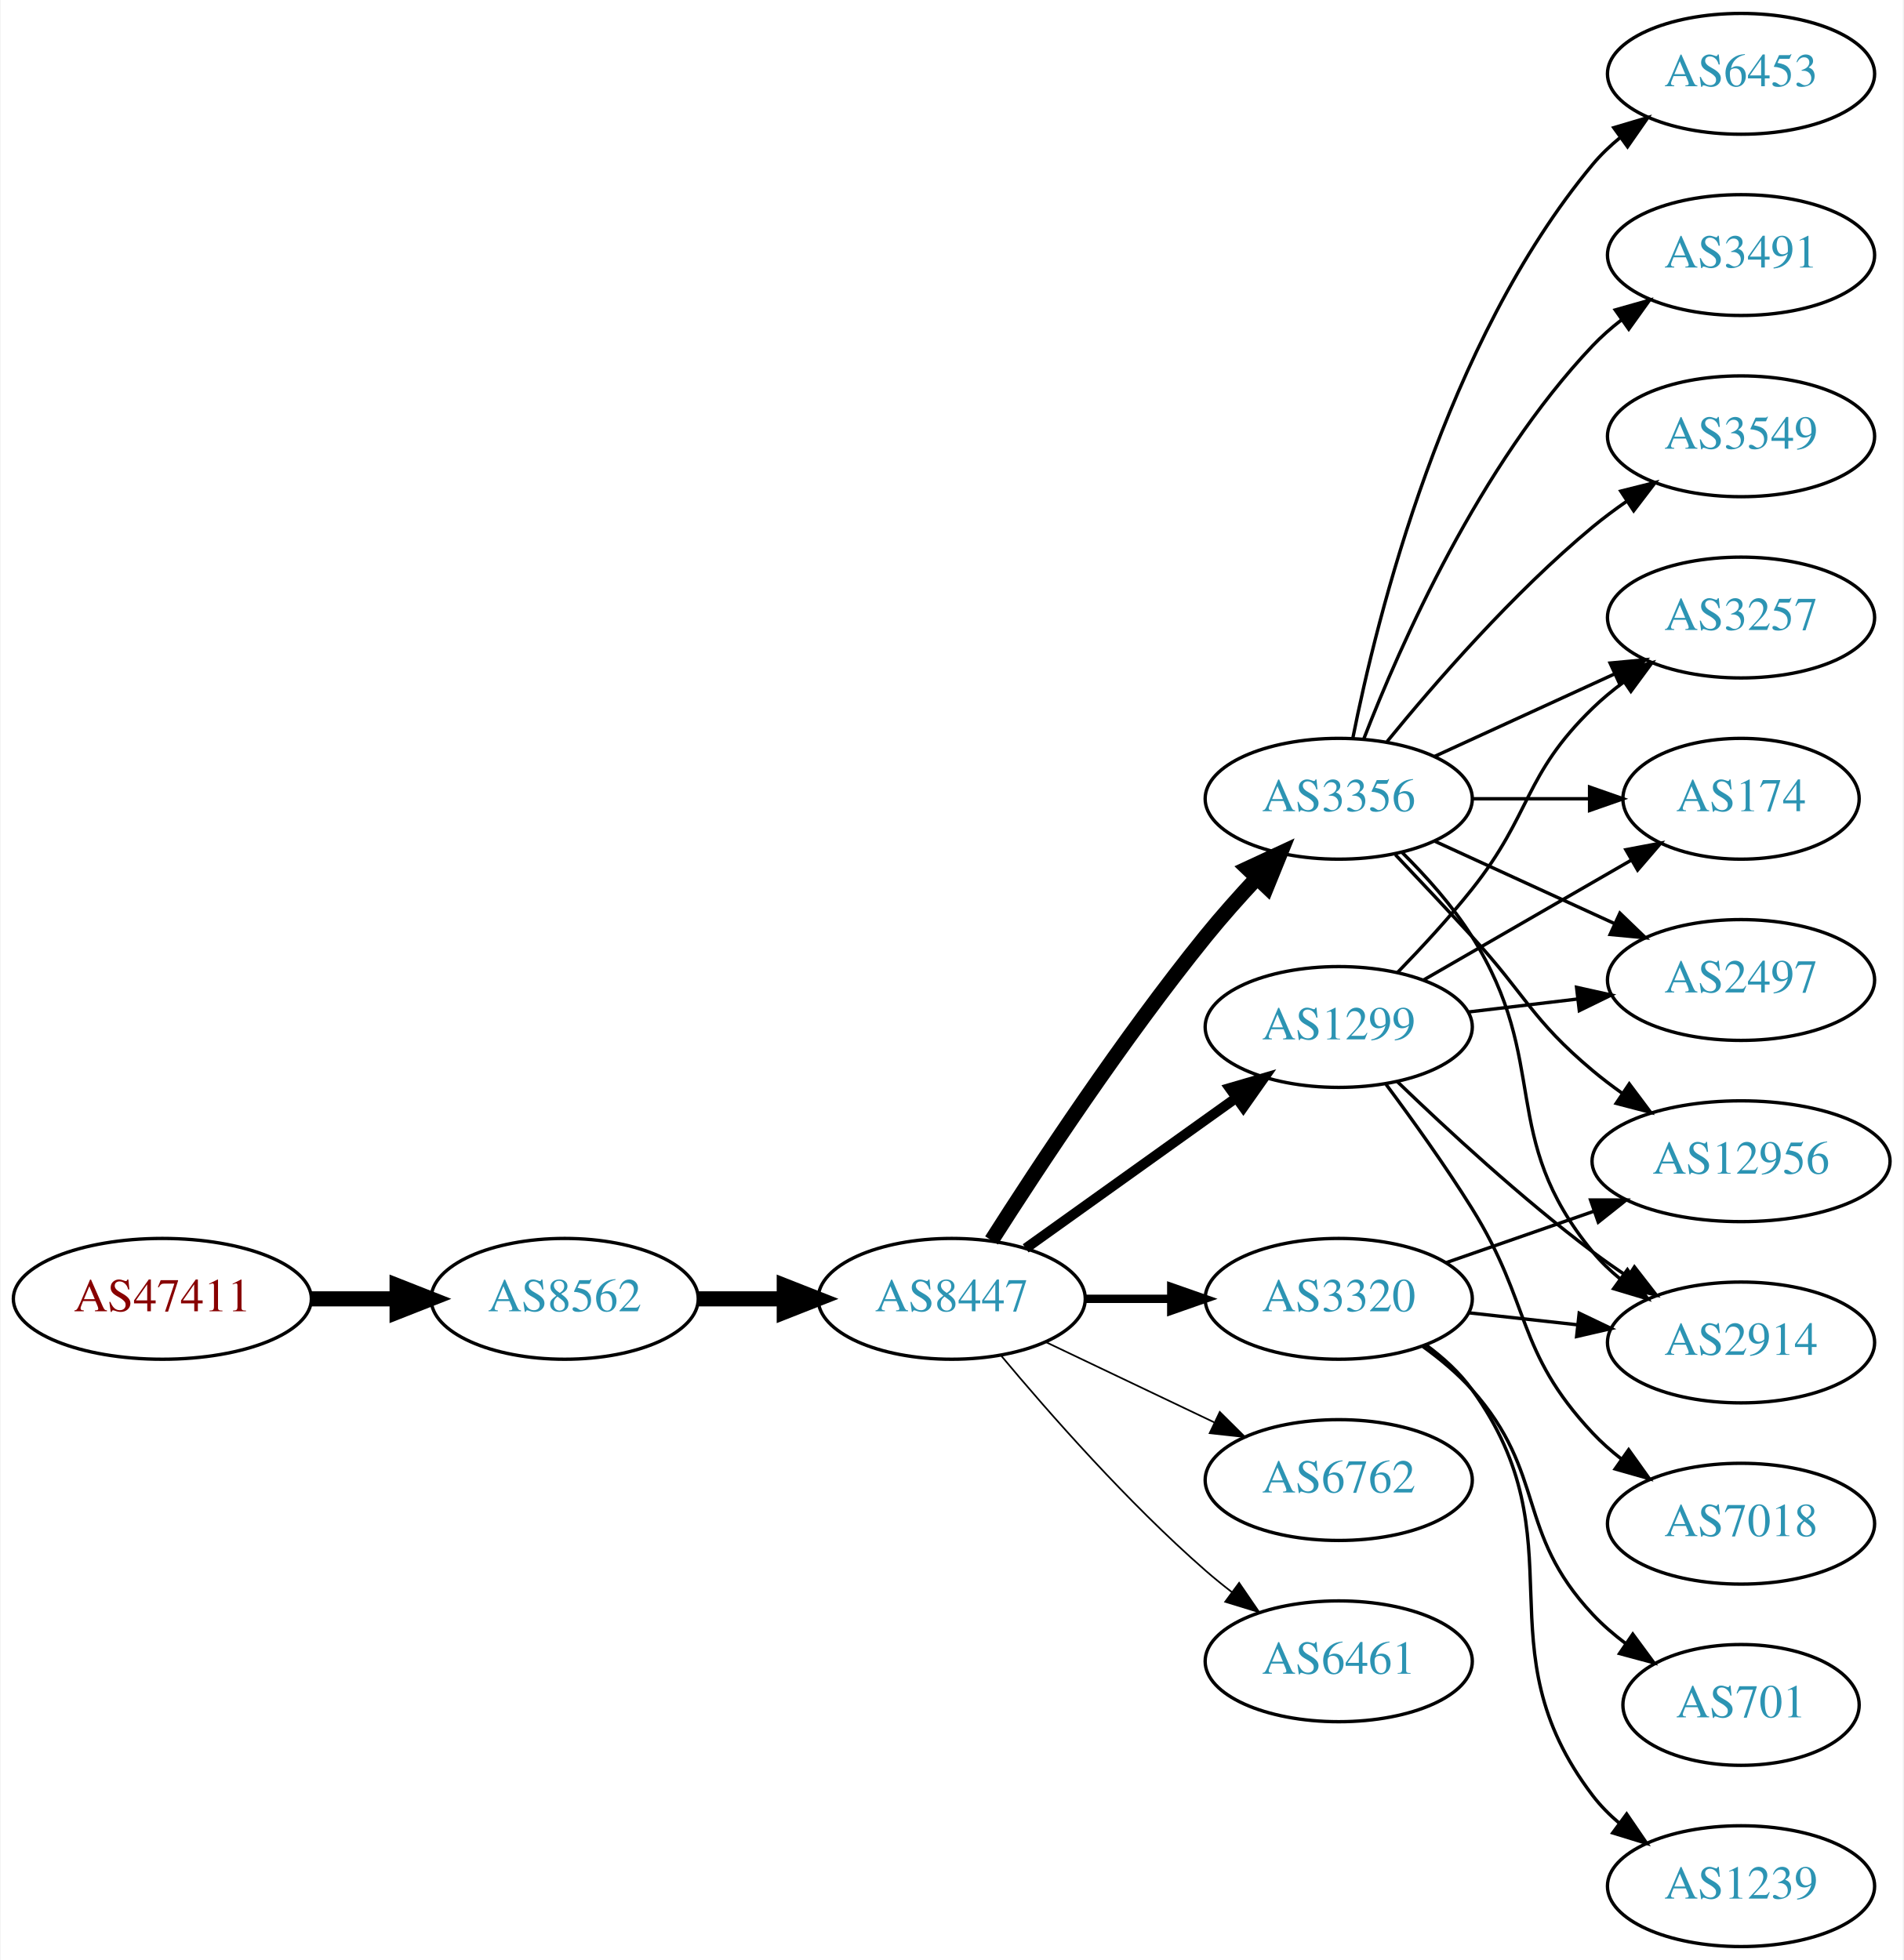
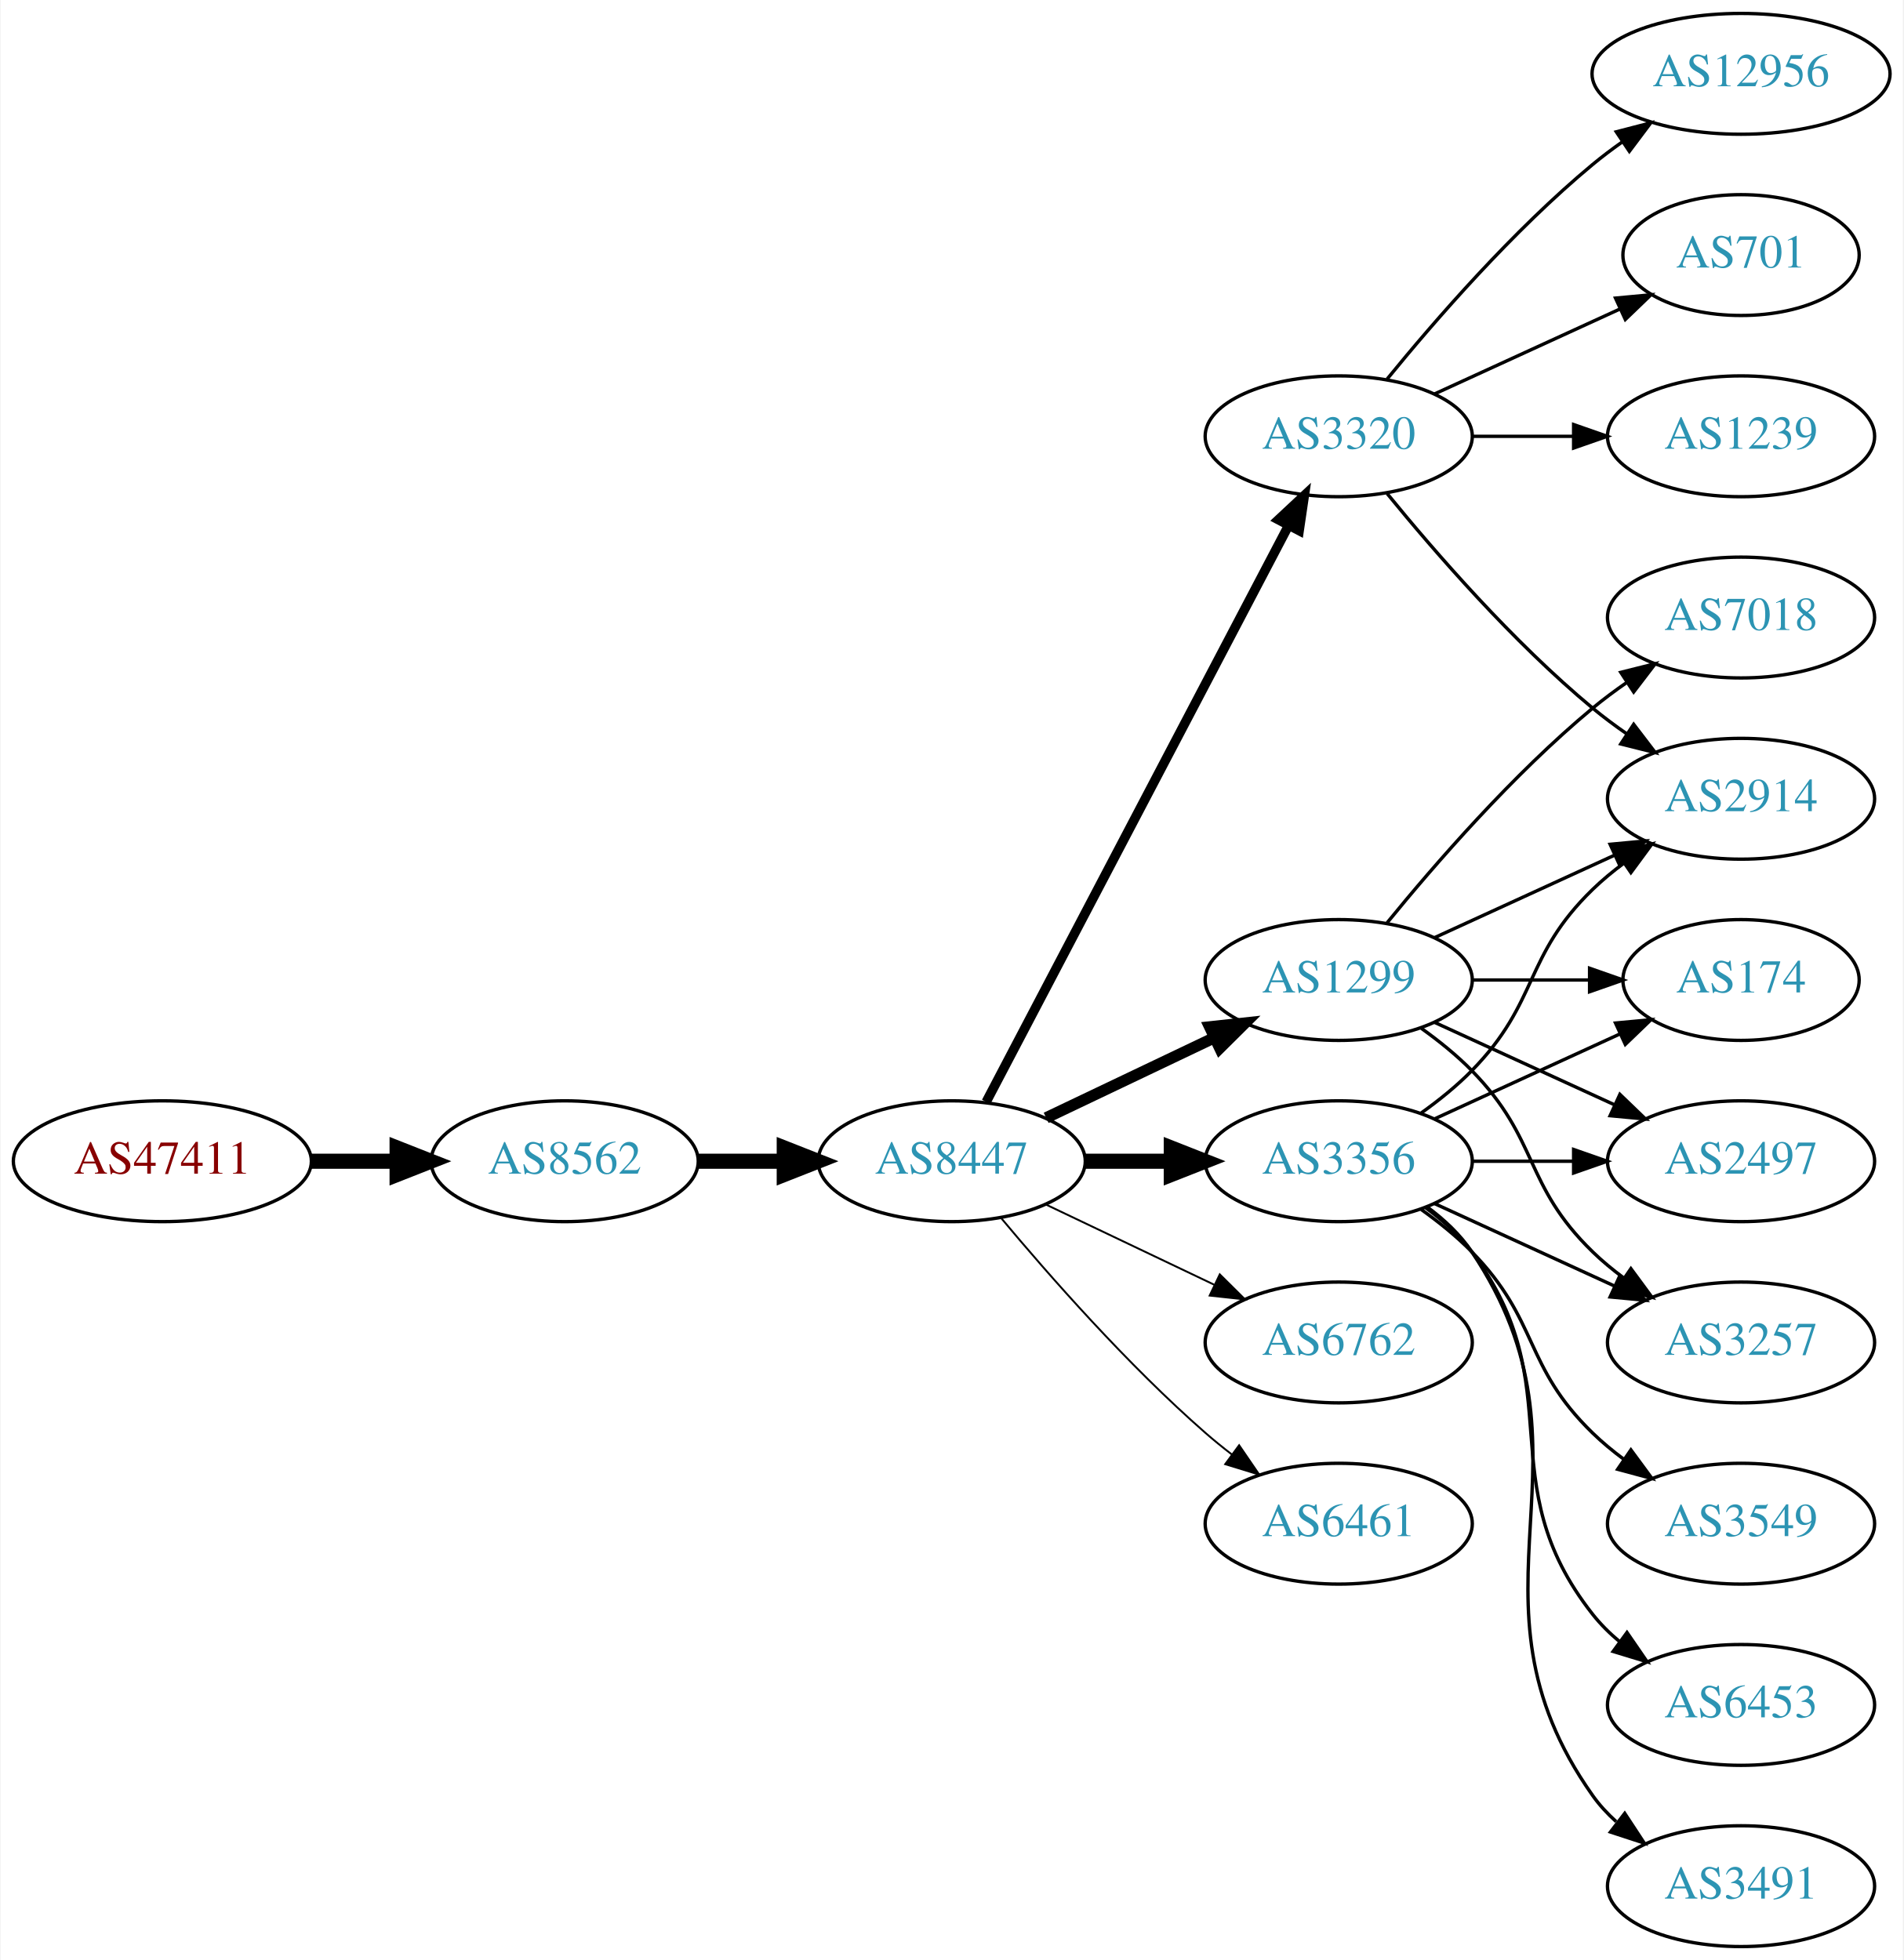
<svg xmlns="http://www.w3.org/2000/svg" xmlns:xlink="http://www.w3.org/1999/xlink" width="567pt" height="584pt" viewBox="0.00 0.00 566.66 584.00">
  <g id="graph0" class="graph" transform="scale(1 1) rotate(0) translate(4 580)">
    <polygon fill="white" stroke="none" points="-4,4 -4,-580 562.663,-580 562.663,4 -4,4" />
    <g id="node1" class="node">
      <g id="a_node1">
        <a xlink:href="/asn/47411" xlink:title="AS47411 ~ Kremsmueller Industrieanlagenbau KG [AT]">
-           <ellipse fill="#ffffff" stroke="black" cx="44.196" cy="-193" rx="44.393" ry="18" />
-           <text text-anchor="middle" x="44.196" y="-189.3" font-family="Times,serif" font-size="14.00" fill="#880000">AS47411</text>
+           <ellipse fill="#ffffff" stroke="black" cx="44.196" cy="-234" rx="44.393" ry="18" />
+           <text text-anchor="middle" x="44.196" y="-230.3" font-family="Times,serif" font-size="14.00" fill="#880000">AS47411</text>
        </a>
      </g>
    </g>
    <g id="node2" class="node">
      <g id="a_node2">
        <a xlink:href="/asn/8562" xlink:title="AS8562 ~ A1 Telekom Austria AG [AT]">
-           <ellipse fill="#ffffff" stroke="black" cx="164.039" cy="-193" rx="39.794" ry="18" />
-           <text text-anchor="middle" x="164.039" y="-189.3" font-family="Times,serif" font-size="14.00" fill="#2c94b3">AS8562</text>
+           <ellipse fill="#ffffff" stroke="black" cx="164.039" cy="-234" rx="39.794" ry="18" />
+           <text text-anchor="middle" x="164.039" y="-230.3" font-family="Times,serif" font-size="14.00" fill="#2c94b3">AS8562</text>
        </a>
      </g>
    </g>
    <g id="edge1" class="edge">
-       <path fill="none" stroke="black" stroke-width="4.5" d="M88.407,-193C96.72,-193 105.482,-193 113.965,-193" />
-       <polygon fill="black" stroke="black" stroke-width="4.5" points="114.123,-196.938 124.123,-193 114.123,-189.063 114.123,-196.938" />
+       <path fill="none" stroke="black" stroke-width="4.5" d="M88.407,-234C96.72,-234 105.482,-234 113.965,-234" />
+       <polygon fill="black" stroke="black" stroke-width="4.5" points="114.123,-237.938 124.123,-234 114.123,-230.063 114.123,-237.938" />
    </g>
    <g id="node3" class="node">
      <g id="a_node3">
        <a xlink:href="/asn/8447" xlink:title="AS8447 ~ A1 Telekom Austria AG [AT]">
-           <ellipse fill="#ffffff" stroke="black" cx="279.332" cy="-193" rx="39.794" ry="18" />
-           <text text-anchor="middle" x="279.332" y="-189.3" font-family="Times,serif" font-size="14.00" fill="#2c94b3">AS8447</text>
+           <ellipse fill="#ffffff" stroke="black" cx="279.332" cy="-234" rx="39.794" ry="18" />
+           <text text-anchor="middle" x="279.332" y="-230.3" font-family="Times,serif" font-size="14.00" fill="#2c94b3">AS8447</text>
        </a>
      </g>
    </g>
    <g id="edge2" class="edge">
-       <path fill="none" stroke="black" stroke-width="4.5" d="M203.711,-193C211.914,-193 220.678,-193 229.21,-193" />
-       <polygon fill="black" stroke="black" stroke-width="4.5" points="229.449,-196.938 239.449,-193 229.449,-189.063 229.449,-196.938" />
+       <path fill="none" stroke="black" stroke-width="4.5" d="M203.711,-234C211.914,-234 220.678,-234 229.21,-234" />
+       <polygon fill="black" stroke="black" stroke-width="4.5" points="229.449,-237.938 239.449,-234 229.449,-230.063 229.449,-237.938" />
    </g>
    <g id="node4" class="node">
      <g id="a_node4">
        <a xlink:href="/asn/3356" xlink:title="AS3356 ~ Level 3 Parent, LLC [US]">
-           <ellipse fill="#ffffff" stroke="black" cx="394.625" cy="-342" rx="39.794" ry="18" />
-           <text text-anchor="middle" x="394.625" y="-338.3" font-family="Times,serif" font-size="14.00" fill="#2c94b3">AS3356</text>
+           <ellipse fill="#ffffff" stroke="black" cx="394.625" cy="-234" rx="39.794" ry="18" />
+           <text text-anchor="middle" x="394.625" y="-230.3" font-family="Times,serif" font-size="14.00" fill="#2c94b3">AS3356</text>
        </a>
      </g>
    </g>
    <g id="edge3" class="edge">
-       <path fill="none" stroke="black" stroke-width="4.5" d="M291.203,-210.409C305.098,-232.247 330.318,-270.524 354.978,-301 359.716,-306.855 365.1,-312.897 370.313,-318.484" />
-       <polygon fill="black" stroke="black" stroke-width="4.5" points="367.492,-321.232 377.239,-325.76 373.196,-315.802 367.492,-321.232" />
+       <path fill="none" stroke="black" stroke-width="4.5" d="M319.004,-234C327.207,-234 335.971,-234 344.503,-234" />
+       <polygon fill="black" stroke="black" stroke-width="4.5" points="344.742,-237.938 354.742,-234 344.742,-230.063 344.742,-237.938" />
    </g>
    <g id="node5" class="node">
      <g id="a_node5">
        <a xlink:href="/asn/1299" xlink:title="AS1299 ~ Telia Carrier [EU]">
-           <ellipse fill="#ffffff" stroke="black" cx="394.625" cy="-274" rx="39.794" ry="18" />
-           <text text-anchor="middle" x="394.625" y="-270.3" font-family="Times,serif" font-size="14.00" fill="#2c94b3">AS1299</text>
+           <ellipse fill="#ffffff" stroke="black" cx="394.625" cy="-288" rx="39.794" ry="18" />
+           <text text-anchor="middle" x="394.625" y="-284.3" font-family="Times,serif" font-size="14.00" fill="#2c94b3">AS1299</text>
        </a>
      </g>
    </g>
    <g id="edge4" class="edge">
-       <path fill="none" stroke="black" stroke-width="3" d="M301.376,-208.046C318.99,-220.639 344.329,-238.755 363.994,-252.816" />
-       <polygon fill="black" stroke="black" stroke-width="3" points="362.138,-255.791 372.309,-258.76 366.21,-250.097 362.138,-255.791" />
+       <path fill="none" stroke="black" stroke-width="3.375" d="M307.468,-246.934C322.462,-254.081 341.283,-263.052 357.506,-270.785" />
+       <polygon fill="black" stroke="black" stroke-width="3.375" points="356.177,-274.028 366.71,-275.171 359.188,-267.709 356.177,-274.028" />
    </g>
    <g id="node6" class="node">
      <g id="a_node6">
        <a xlink:href="/asn/3320" xlink:title="AS3320 ~ DTAG [DE]">
-           <ellipse fill="#ffffff" stroke="black" cx="394.625" cy="-193" rx="39.794" ry="18" />
-           <text text-anchor="middle" x="394.625" y="-189.3" font-family="Times,serif" font-size="14.00" fill="#2c94b3">AS3320</text>
+           <ellipse fill="#ffffff" stroke="black" cx="394.625" cy="-450" rx="39.794" ry="18" />
+           <text text-anchor="middle" x="394.625" y="-446.3" font-family="Times,serif" font-size="14.00" fill="#2c94b3">AS3320</text>
        </a>
      </g>
    </g>
    <g id="edge5" class="edge">
-       <path fill="none" stroke="black" stroke-width="2.5" d="M319.004,-193C327.207,-193 335.971,-193 344.503,-193" />
-       <polygon fill="black" stroke="black" stroke-width="2.5" points="344.742,-196.5 354.742,-193 344.742,-189.5 344.742,-196.5" />
+       <path fill="none" stroke="black" stroke-width="2.812" d="M289.603,-251.676C309.444,-289.505 356.122,-378.499 379.609,-423.278" />
+       <polygon fill="black" stroke="black" stroke-width="2.812" points="376.64,-425.152 384.384,-432.383 382.839,-421.901 376.64,-425.152" />
    </g>
    <g id="node7" class="node">
      <g id="a_node7">
        <a xlink:href="/asn/6762" xlink:title="AS6762 ~ TELECOM ITALIA SPARKLE S.p.A. [IT]">
-           <ellipse fill="#ffffff" stroke="black" cx="394.625" cy="-139" rx="39.794" ry="18" />
-           <text text-anchor="middle" x="394.625" y="-135.3" font-family="Times,serif" font-size="14.00" fill="#2c94b3">AS6762</text>
+           <ellipse fill="#ffffff" stroke="black" cx="394.625" cy="-180" rx="39.794" ry="18" />
+           <text text-anchor="middle" x="394.625" y="-176.3" font-family="Times,serif" font-size="14.00" fill="#2c94b3">AS6762</text>
        </a>
      </g>
    </g>
    <g id="edge6" class="edge">
-       <path fill="none" stroke="black" stroke-width="0.5" d="M307.468,-180.066C322.462,-172.919 341.283,-163.948 357.506,-156.215" />
-       <polygon fill="black" stroke="black" stroke-width="0.5" points="359.188,-159.291 366.71,-151.829 356.177,-152.972 359.188,-159.291" />
+       <path fill="none" stroke="black" stroke-width="0.562" d="M307.468,-221.066C322.462,-213.919 341.283,-204.948 357.506,-197.215" />
+       <polygon fill="black" stroke="black" stroke-width="0.562" points="359.188,-200.291 366.71,-192.829 356.177,-193.972 359.188,-200.291" />
    </g>
    <g id="node8" class="node">
      <g id="a_node8">
        <a xlink:href="/asn/6461" xlink:title="AS6461 ~ Zayo Bandwidth [US]">
-           <ellipse fill="#ffffff" stroke="black" cx="394.625" cy="-85" rx="39.794" ry="18" />
-           <text text-anchor="middle" x="394.625" y="-81.3" font-family="Times,serif" font-size="14.00" fill="#2c94b3">AS6461</text>
+           <ellipse fill="#ffffff" stroke="black" cx="394.625" cy="-126" rx="39.794" ry="18" />
+           <text text-anchor="middle" x="394.625" y="-122.3" font-family="Times,serif" font-size="14.00" fill="#2c94b3">AS6461</text>
        </a>
      </g>
    </g>
    <g id="edge7" class="edge">
-       <path fill="none" stroke="black" stroke-width="0.5" d="M293.962,-176.183C308.244,-159.071 331.791,-132.255 354.978,-112 357.444,-109.846 360.082,-107.706 362.78,-105.628" />
-       <polygon fill="black" stroke="black" stroke-width="0.5" points="364.953,-108.375 370.934,-99.63 360.805,-102.736 364.953,-108.375" />
+       <path fill="none" stroke="black" stroke-width="0.562" d="M293.962,-217.183C308.244,-200.071 331.791,-173.255 354.978,-153 357.444,-150.846 360.082,-148.706 362.78,-146.628" />
+       <polygon fill="black" stroke="black" stroke-width="0.562" points="364.953,-149.375 370.934,-140.63 360.805,-143.736 364.953,-149.375" />
    </g>
    <g id="node9" class="node">
      <g id="a_node9">
-         <a xlink:href="/asn/6453" xlink:title="AS6453 ~ TATA COMMUNICATIONS (AMERICA) INC [US]">
-           <ellipse fill="#ffffff" stroke="black" cx="514.467" cy="-558" rx="39.794" ry="18" />
-           <text text-anchor="middle" x="514.467" y="-554.3" font-family="Times,serif" font-size="14.00" fill="#2c94b3">AS6453</text>
+         <a xlink:href="/asn/174" xlink:title="AS174 ~ Cogent Communications [US]">
+           <ellipse fill="#ffffff" stroke="black" cx="514.467" cy="-288" rx="35.194" ry="18" />
+           <text text-anchor="middle" x="514.467" y="-284.3" font-family="Times,serif" font-size="14.00" fill="#2c94b3">AS174</text>
        </a>
      </g>
    </g>
    <g id="edge8" class="edge">
-       <path fill="none" stroke="black" d="M398.823,-360.073C405.987,-396.141 426.261,-478.125 470.271,-531 472.676,-533.889 475.472,-536.563 478.465,-539.013" />
-       <polygon fill="black" stroke="black" points="476.553,-541.95 486.708,-544.973 480.654,-536.277 476.553,-541.95" />
+       <path fill="none" stroke="black" d="M423.253,-246.661C439.67,-254.183 460.651,-263.798 478.248,-271.861" />
+       <polygon fill="black" stroke="black" points="477.076,-275.174 487.625,-276.158 479.993,-268.811 477.076,-275.174" />
    </g>
    <g id="node10" class="node">
      <g id="a_node10">
-         <a xlink:href="/asn/12956" xlink:title="AS12956 ~ TELXIUS [ES]">
-           <ellipse fill="#ffffff" stroke="black" cx="514.467" cy="-234" rx="44.393" ry="18" />
-           <text text-anchor="middle" x="514.467" y="-230.3" font-family="Times,serif" font-size="14.00" fill="#2c94b3">AS12956</text>
+         <a xlink:href="/asn/3549" xlink:title="AS3549 ~ Level 3 Parent, LLC [US]">
+           <ellipse fill="#ffffff" stroke="black" cx="514.467" cy="-126" rx="39.794" ry="18" />
+           <text text-anchor="middle" x="514.467" y="-122.3" font-family="Times,serif" font-size="14.00" fill="#2c94b3">AS3549</text>
        </a>
      </g>
    </g>
    <g id="edge9" class="edge">
-       <path fill="none" stroke="black" d="M411.507,-325.325C418.524,-317.913 426.849,-309.058 434.271,-301 450.475,-283.408 451.952,-276.377 470.271,-261 472.995,-258.713 475.93,-256.479 478.941,-254.336" />
-       <polygon fill="black" stroke="black" points="481.17,-257.056 487.521,-248.575 477.267,-251.244 481.17,-257.056" />
+       <path fill="none" stroke="black" d="M419.219,-219.611C424.475,-215.852 429.806,-211.563 434.271,-207 454.443,-186.383 449.578,-173.094 470.271,-153 473.116,-150.237 476.29,-147.614 479.59,-145.166" />
+       <polygon fill="black" stroke="black" points="481.656,-147.994 487.938,-139.462 477.707,-142.214 481.656,-147.994" />
    </g>
    <g id="node11" class="node">
      <g id="a_node11">
-         <a xlink:href="/asn/3257" xlink:title="AS3257 ~ GTT [DE]">
-           <ellipse fill="#ffffff" stroke="black" cx="514.467" cy="-396" rx="39.794" ry="18" />
-           <text text-anchor="middle" x="514.467" y="-392.3" font-family="Times,serif" font-size="14.00" fill="#2c94b3">AS3257</text>
+         <a xlink:href="/asn/2914" xlink:title="AS2914 ~ NTT America, Inc. [US]">
+           <ellipse fill="#ffffff" stroke="black" cx="514.467" cy="-342" rx="39.794" ry="18" />
+           <text text-anchor="middle" x="514.467" y="-338.3" font-family="Times,serif" font-size="14.00" fill="#2c94b3">AS2914</text>
        </a>
      </g>
    </g>
    <g id="edge10" class="edge">
-       <path fill="none" stroke="black" d="M423.253,-354.661C439.21,-361.973 459.481,-371.261 476.764,-379.181" />
-       <polygon fill="black" stroke="black" points="475.462,-382.435 486.011,-383.419 478.378,-376.071 475.462,-382.435" />
+       <path fill="none" stroke="black" d="M419.219,-248.389C424.475,-252.148 429.806,-256.437 434.271,-261 454.443,-281.617 449.578,-294.906 470.271,-315 473.116,-317.763 476.29,-320.386 479.59,-322.834" />
+       <polygon fill="black" stroke="black" points="477.707,-325.786 487.938,-328.538 481.656,-320.006 477.707,-325.786" />
    </g>
    <g id="node12" class="node">
      <g id="a_node12">
-         <a xlink:href="/asn/174" xlink:title="AS174 ~ Cogent Communications [US]">
-           <ellipse fill="#ffffff" stroke="black" cx="514.467" cy="-342" rx="35.194" ry="18" />
-           <text text-anchor="middle" x="514.467" y="-338.3" font-family="Times,serif" font-size="14.00" fill="#2c94b3">AS174</text>
+         <a xlink:href="/asn/6453" xlink:title="AS6453 ~ TATA COMMUNICATIONS (AMERICA) INC [US]">
+           <ellipse fill="#ffffff" stroke="black" cx="514.467" cy="-72" rx="39.794" ry="18" />
+           <text text-anchor="middle" x="514.467" y="-68.3" font-family="Times,serif" font-size="14.00" fill="#2c94b3">AS6453</text>
        </a>
      </g>
    </g>
    <g id="edge11" class="edge">
-       <path fill="none" stroke="black" d="M434.537,-342C445.624,-342 457.783,-342 469.166,-342" />
-       <polygon fill="black" stroke="black" points="469.348,-345.5 479.348,-342 469.348,-338.5 469.348,-345.5" />
+       <path fill="none" stroke="black" d="M420.555,-220.118C425.631,-216.389 430.549,-211.984 434.271,-207 464.542,-166.458 438.972,-138.754 470.271,-99 472.596,-96.047 475.34,-93.33 478.299,-90.853" />
+       <polygon fill="black" stroke="black" points="480.492,-93.585 486.496,-84.855 476.358,-87.936 480.492,-93.585" />
    </g>
    <g id="node13" class="node">
      <g id="a_node13">
-         <a xlink:href="/asn/3491" xlink:title="AS3491 ~ PCCW Global, Inc. [US]">
-           <ellipse fill="#ffffff" stroke="black" cx="514.467" cy="-504" rx="39.794" ry="18" />
-           <text text-anchor="middle" x="514.467" y="-500.3" font-family="Times,serif" font-size="14.00" fill="#2c94b3">AS3491</text>
+         <a xlink:href="/asn/2497" xlink:title="AS2497 ~ Internet Initiative Japan Inc. [JP]">
+           <ellipse fill="#ffffff" stroke="black" cx="514.467" cy="-234" rx="39.794" ry="18" />
+           <text text-anchor="middle" x="514.467" y="-230.3" font-family="Times,serif" font-size="14.00" fill="#2c94b3">AS2497</text>
        </a>
      </g>
    </g>
    <g id="edge12" class="edge">
-       <path fill="none" stroke="black" d="M402.148,-359.994C412.898,-387.728 436.555,-441.429 470.271,-477 472.857,-479.728 475.774,-482.294 478.843,-484.677" />
-       <polygon fill="black" stroke="black" points="476.997,-487.658 487.191,-490.543 481.021,-481.93 476.997,-487.658" />
+       <path fill="none" stroke="black" d="M434.537,-234C444.091,-234 454.44,-234 464.403,-234" />
+       <polygon fill="black" stroke="black" points="464.595,-237.5 474.595,-234 464.595,-230.5 464.595,-237.5" />
    </g>
    <g id="node14" class="node">
      <g id="a_node14">
-         <a xlink:href="/asn/3549" xlink:title="AS3549 ~ Level 3 Parent, LLC [US]">
-           <ellipse fill="#ffffff" stroke="black" cx="514.467" cy="-450" rx="39.794" ry="18" />
-           <text text-anchor="middle" x="514.467" y="-446.3" font-family="Times,serif" font-size="14.00" fill="#2c94b3">AS3549</text>
+         <a xlink:href="/asn/3491" xlink:title="AS3491 ~ PCCW Global, Inc. [US]">
+           <ellipse fill="#ffffff" stroke="black" cx="514.467" cy="-18" rx="39.794" ry="18" />
+           <text text-anchor="middle" x="514.467" y="-14.3" font-family="Times,serif" font-size="14.00" fill="#2c94b3">AS3491</text>
        </a>
      </g>
    </g>
    <g id="edge13" class="edge">
-       <path fill="none" stroke="black" d="M409.044,-359.065C423.158,-376.375 446.573,-403.345 470.271,-423 473.487,-425.668 476.988,-428.27 480.558,-430.741" />
-       <polygon fill="black" stroke="black" points="478.636,-433.666 488.915,-436.236 482.482,-427.817 478.636,-433.666" />
+       <path fill="none" stroke="black" d="M420.944,-220.393C425.999,-216.649 430.811,-212.169 434.271,-207 475.296,-145.706 427.692,-105.225 470.271,-45 472.262,-42.184 474.649,-39.599 477.265,-37.24" />
+       <polygon fill="black" stroke="black" points="479.818,-39.694 485.633,-30.838 475.564,-34.135 479.818,-39.694" />
    </g>
    <g id="node15" class="node">
      <g id="a_node15">
-         <a xlink:href="/asn/2914" xlink:title="AS2914 ~ NTT America, Inc. [US]">
+         <a xlink:href="/asn/3257" xlink:title="AS3257 ~ GTT [DE]">
          <ellipse fill="#ffffff" stroke="black" cx="514.467" cy="-180" rx="39.794" ry="18" />
-           <text text-anchor="middle" x="514.467" y="-176.3" font-family="Times,serif" font-size="14.00" fill="#2c94b3">AS2914</text>
+           <text text-anchor="middle" x="514.467" y="-176.3" font-family="Times,serif" font-size="14.00" fill="#2c94b3">AS3257</text>
        </a>
      </g>
    </g>
    <g id="edge14" class="edge">
-       <path fill="none" stroke="black" d="M413.413,-326.095C420.608,-318.963 428.548,-310.112 434.271,-301 458.065,-263.116 441.831,-241.533 470.271,-207 472.661,-204.099 475.447,-201.417 478.433,-198.961" />
-       <polygon fill="black" stroke="black" points="480.624,-201.696 486.667,-192.994 476.516,-196.028 480.624,-201.696" />
+       <path fill="none" stroke="black" d="M423.253,-221.339C439.21,-214.027 459.481,-204.739 476.764,-196.819" />
+       <polygon fill="black" stroke="black" points="478.378,-199.929 486.011,-192.581 475.462,-193.565 478.378,-199.929" />
+     </g>
+     <g id="edge15" class="edge">
+       <path fill="none" stroke="black" d="M434.537,-288C445.624,-288 457.783,-288 469.166,-288" />
+       <polygon fill="black" stroke="black" points="469.348,-291.5 479.348,-288 469.348,-284.5 469.348,-291.5" />
+     </g>
+     <g id="edge18" class="edge">
+       <path fill="none" stroke="black" d="M423.253,-300.661C439.21,-307.973 459.481,-317.261 476.764,-325.181" />
+       <polygon fill="black" stroke="black" points="475.462,-328.435 486.011,-329.419 478.378,-322.071 475.462,-328.435" />
+     </g>
+     <g id="edge17" class="edge">
+       <path fill="none" stroke="black" d="M423.253,-275.339C439.21,-268.027 459.481,-258.739 476.764,-250.819" />
+       <polygon fill="black" stroke="black" points="478.378,-253.929 486.011,-246.581 475.462,-247.565 478.378,-253.929" />
+     </g>
+     <g id="edge19" class="edge">
+       <path fill="none" stroke="black" d="M419.219,-273.611C424.475,-269.852 429.806,-265.563 434.271,-261 454.443,-240.383 449.578,-227.094 470.271,-207 473.116,-204.237 476.29,-201.614 479.59,-199.166" />
+       <polygon fill="black" stroke="black" points="481.656,-201.994 487.938,-193.462 477.707,-196.214 481.656,-201.994" />
    </g>
    <g id="node16" class="node">
      <g id="a_node16">
-         <a xlink:href="/asn/2497" xlink:title="AS2497 ~ Internet Initiative Japan Inc. [JP]">
-           <ellipse fill="#ffffff" stroke="black" cx="514.467" cy="-288" rx="39.794" ry="18" />
-           <text text-anchor="middle" x="514.467" y="-284.3" font-family="Times,serif" font-size="14.00" fill="#2c94b3">AS2497</text>
-         </a>
-       </g>
-     </g>
-     <g id="edge15" class="edge">
-       <path fill="none" stroke="black" d="M423.253,-329.339C439.21,-322.027 459.481,-312.739 476.764,-304.819" />
-       <polygon fill="black" stroke="black" points="478.378,-307.929 486.011,-300.581 475.462,-301.565 478.378,-307.929" />
-     </g>
-     <g id="edge17" class="edge">
-       <path fill="none" stroke="black" d="M412.079,-290.185C419.202,-297.506 427.451,-306.426 434.271,-315 452.227,-337.574 449.578,-348.906 470.271,-369 473.116,-371.763 476.29,-374.386 479.59,-376.834" />
-       <polygon fill="black" stroke="black" points="477.707,-379.786 487.938,-382.538 481.656,-374.006 477.707,-379.786" />
-     </g>
-     <g id="edge18" class="edge">
-       <path fill="none" stroke="black" d="M419.756,-287.925C437.66,-298.256 462.242,-312.441 481.736,-323.69" />
-       <polygon fill="black" stroke="black" points="480.158,-326.82 490.569,-328.787 483.657,-320.757 480.158,-326.82" />
+         <a xlink:href="/asn/7018" xlink:title="AS7018 ~ AT&amp;T Services, Inc. [US]">
+           <ellipse fill="#ffffff" stroke="black" cx="514.467" cy="-396" rx="39.794" ry="18" />
+           <text text-anchor="middle" x="514.467" y="-392.3" font-family="Times,serif" font-size="14.00" fill="#2c94b3">AS7018</text>
+         </a>
+       </g>
    </g>
    <g id="edge16" class="edge">
-       <path fill="none" stroke="black" d="M412.102,-257.691C426.77,-243.551 449.12,-222.914 470.271,-207 473.61,-204.488 477.188,-201.983 480.803,-199.568" />
-       <polygon fill="black" stroke="black" points="482.709,-202.504 489.21,-194.138 478.911,-196.624 482.709,-202.504" />
-     </g>
-     <g id="edge20" class="edge">
-       <path fill="none" stroke="black" d="M433.235,-278.468C443.546,-279.693 454.863,-281.038 465.663,-282.321" />
-       <polygon fill="black" stroke="black" points="465.467,-285.822 475.81,-283.526 466.293,-278.871 465.467,-285.822" />
+       <path fill="none" stroke="black" d="M409.044,-305.065C423.158,-322.375 446.573,-349.345 470.271,-369 473.487,-371.668 476.988,-374.27 480.558,-376.741" />
+       <polygon fill="black" stroke="black" points="478.636,-379.666 488.915,-382.236 482.482,-373.817 478.636,-379.666" />
+     </g>
+     <g id="edge22" class="edge">
+       <path fill="none" stroke="black" d="M409.044,-432.935C423.158,-415.625 446.573,-388.655 470.271,-369 473.487,-366.332 476.988,-363.73 480.558,-361.259" />
+       <polygon fill="black" stroke="black" points="482.482,-364.183 488.915,-355.764 478.636,-358.334 482.482,-364.183" />
    </g>
    <g id="node17" class="node">
      <g id="a_node17">
-         <a xlink:href="/asn/7018" xlink:title="AS7018 ~ AT&amp;T Services, Inc. [US]">
-           <ellipse fill="#ffffff" stroke="black" cx="514.467" cy="-126" rx="39.794" ry="18" />
-           <text text-anchor="middle" x="514.467" y="-122.3" font-family="Times,serif" font-size="14.00" fill="#2c94b3">AS7018</text>
-         </a>
-       </g>
-     </g>
-     <g id="edge19" class="edge">
-       <path fill="none" stroke="black" d="M408.736,-256.878C416.505,-246.447 426.347,-232.721 434.271,-220 452.144,-191.308 447.165,-177.674 470.271,-153 472.84,-150.257 475.747,-147.68 478.808,-145.29" />
-       <polygon fill="black" stroke="black" points="480.988,-148.036 487.147,-139.415 476.956,-142.313 480.988,-148.036" />
-     </g>
-     <g id="edge22" class="edge">
-       <path fill="none" stroke="black" d="M426.586,-203.772C439.995,-208.437 455.918,-213.977 470.447,-219.032" />
-       <polygon fill="black" stroke="black" points="469.64,-222.457 480.235,-222.438 471.94,-215.846 469.64,-222.457" />
-     </g>
-     <g id="edge23" class="edge">
-       <path fill="none" stroke="black" d="M433.235,-188.851C443.546,-187.713 454.863,-186.465 465.663,-185.274" />
-       <polygon fill="black" stroke="black" points="466.254,-188.73 475.81,-184.154 465.487,-181.772 466.254,-188.73" />
+         <a xlink:href="/asn/12956" xlink:title="AS12956 ~ TELXIUS [ES]">
+           <ellipse fill="#ffffff" stroke="black" cx="514.467" cy="-558" rx="44.393" ry="18" />
+           <text text-anchor="middle" x="514.467" y="-554.3" font-family="Times,serif" font-size="14.00" fill="#2c94b3">AS12956</text>
+         </a>
+       </g>
+     </g>
+     <g id="edge20" class="edge">
+       <path fill="none" stroke="black" d="M409.044,-467.065C423.158,-484.375 446.573,-511.345 470.271,-531 473.009,-533.271 475.952,-535.494 478.97,-537.63" />
+       <polygon fill="black" stroke="black" points="477.302,-540.725 487.558,-543.379 481.196,-534.908 477.302,-540.725" />
    </g>
    <g id="node18" class="node">
      <g id="a_node18">
-         <a xlink:href="/asn/1239" xlink:title="AS1239 ~ Sprint [US]">
-           <ellipse fill="#ffffff" stroke="black" cx="514.467" cy="-18" rx="39.794" ry="18" />
-           <text text-anchor="middle" x="514.467" y="-14.3" font-family="Times,serif" font-size="14.00" fill="#2c94b3">AS1239</text>
+         <a xlink:href="/asn/701" xlink:title="AS701 ~ UUNET [US]">
+           <ellipse fill="#ffffff" stroke="black" cx="514.467" cy="-504" rx="35.194" ry="18" />
+           <text text-anchor="middle" x="514.467" y="-500.3" font-family="Times,serif" font-size="14.00" fill="#2c94b3">AS701</text>
        </a>
      </g>
    </g>
    <g id="edge21" class="edge">
-       <path fill="none" stroke="black" d="M420.677,-179.207C425.746,-175.473 430.631,-171.044 434.271,-166 467.103,-120.502 436.286,-89.644 470.271,-45 472.548,-42.009 475.259,-39.267 478.198,-36.774" />
-       <polygon fill="black" stroke="black" points="480.392,-39.505 486.366,-30.755 476.24,-33.87 480.392,-39.505" />
+       <path fill="none" stroke="black" d="M423.253,-462.661C439.67,-470.183 460.651,-479.798 478.248,-487.861" />
+       <polygon fill="black" stroke="black" points="477.076,-491.174 487.625,-492.158 479.993,-484.811 477.076,-491.174" />
    </g>
    <g id="node19" class="node">
      <g id="a_node19">
-         <a xlink:href="/asn/701" xlink:title="AS701 ~ UUNET [US]">
-           <ellipse fill="#ffffff" stroke="black" cx="514.467" cy="-72" rx="35.194" ry="18" />
-           <text text-anchor="middle" x="514.467" y="-68.3" font-family="Times,serif" font-size="14.00" fill="#2c94b3">AS701</text>
-         </a>
-       </g>
-     </g>
-     <g id="edge24" class="edge">
-       <path fill="none" stroke="black" d="M419.54,-178.91C424.783,-175.14 430.028,-170.77 434.271,-166 456.739,-140.743 447.165,-123.674 470.271,-99 473.195,-95.877 476.557,-92.971 480.086,-90.31" />
-       <polygon fill="black" stroke="black" points="482.216,-93.094 488.498,-84.562 478.267,-87.314 482.216,-93.094" />
+         <a xlink:href="/asn/1239" xlink:title="AS1239 ~ Sprint [US]">
+           <ellipse fill="#ffffff" stroke="black" cx="514.467" cy="-450" rx="39.794" ry="18" />
+           <text text-anchor="middle" x="514.467" y="-446.3" font-family="Times,serif" font-size="14.00" fill="#2c94b3">AS1239</text>
+         </a>
+       </g>
+     </g>
+     <g id="edge23" class="edge">
+       <path fill="none" stroke="black" d="M434.537,-450C444.091,-450 454.44,-450 464.403,-450" />
+       <polygon fill="black" stroke="black" points="464.595,-453.5 474.595,-450 464.595,-446.5 464.595,-453.5" />
    </g>
  </g>
</svg>
